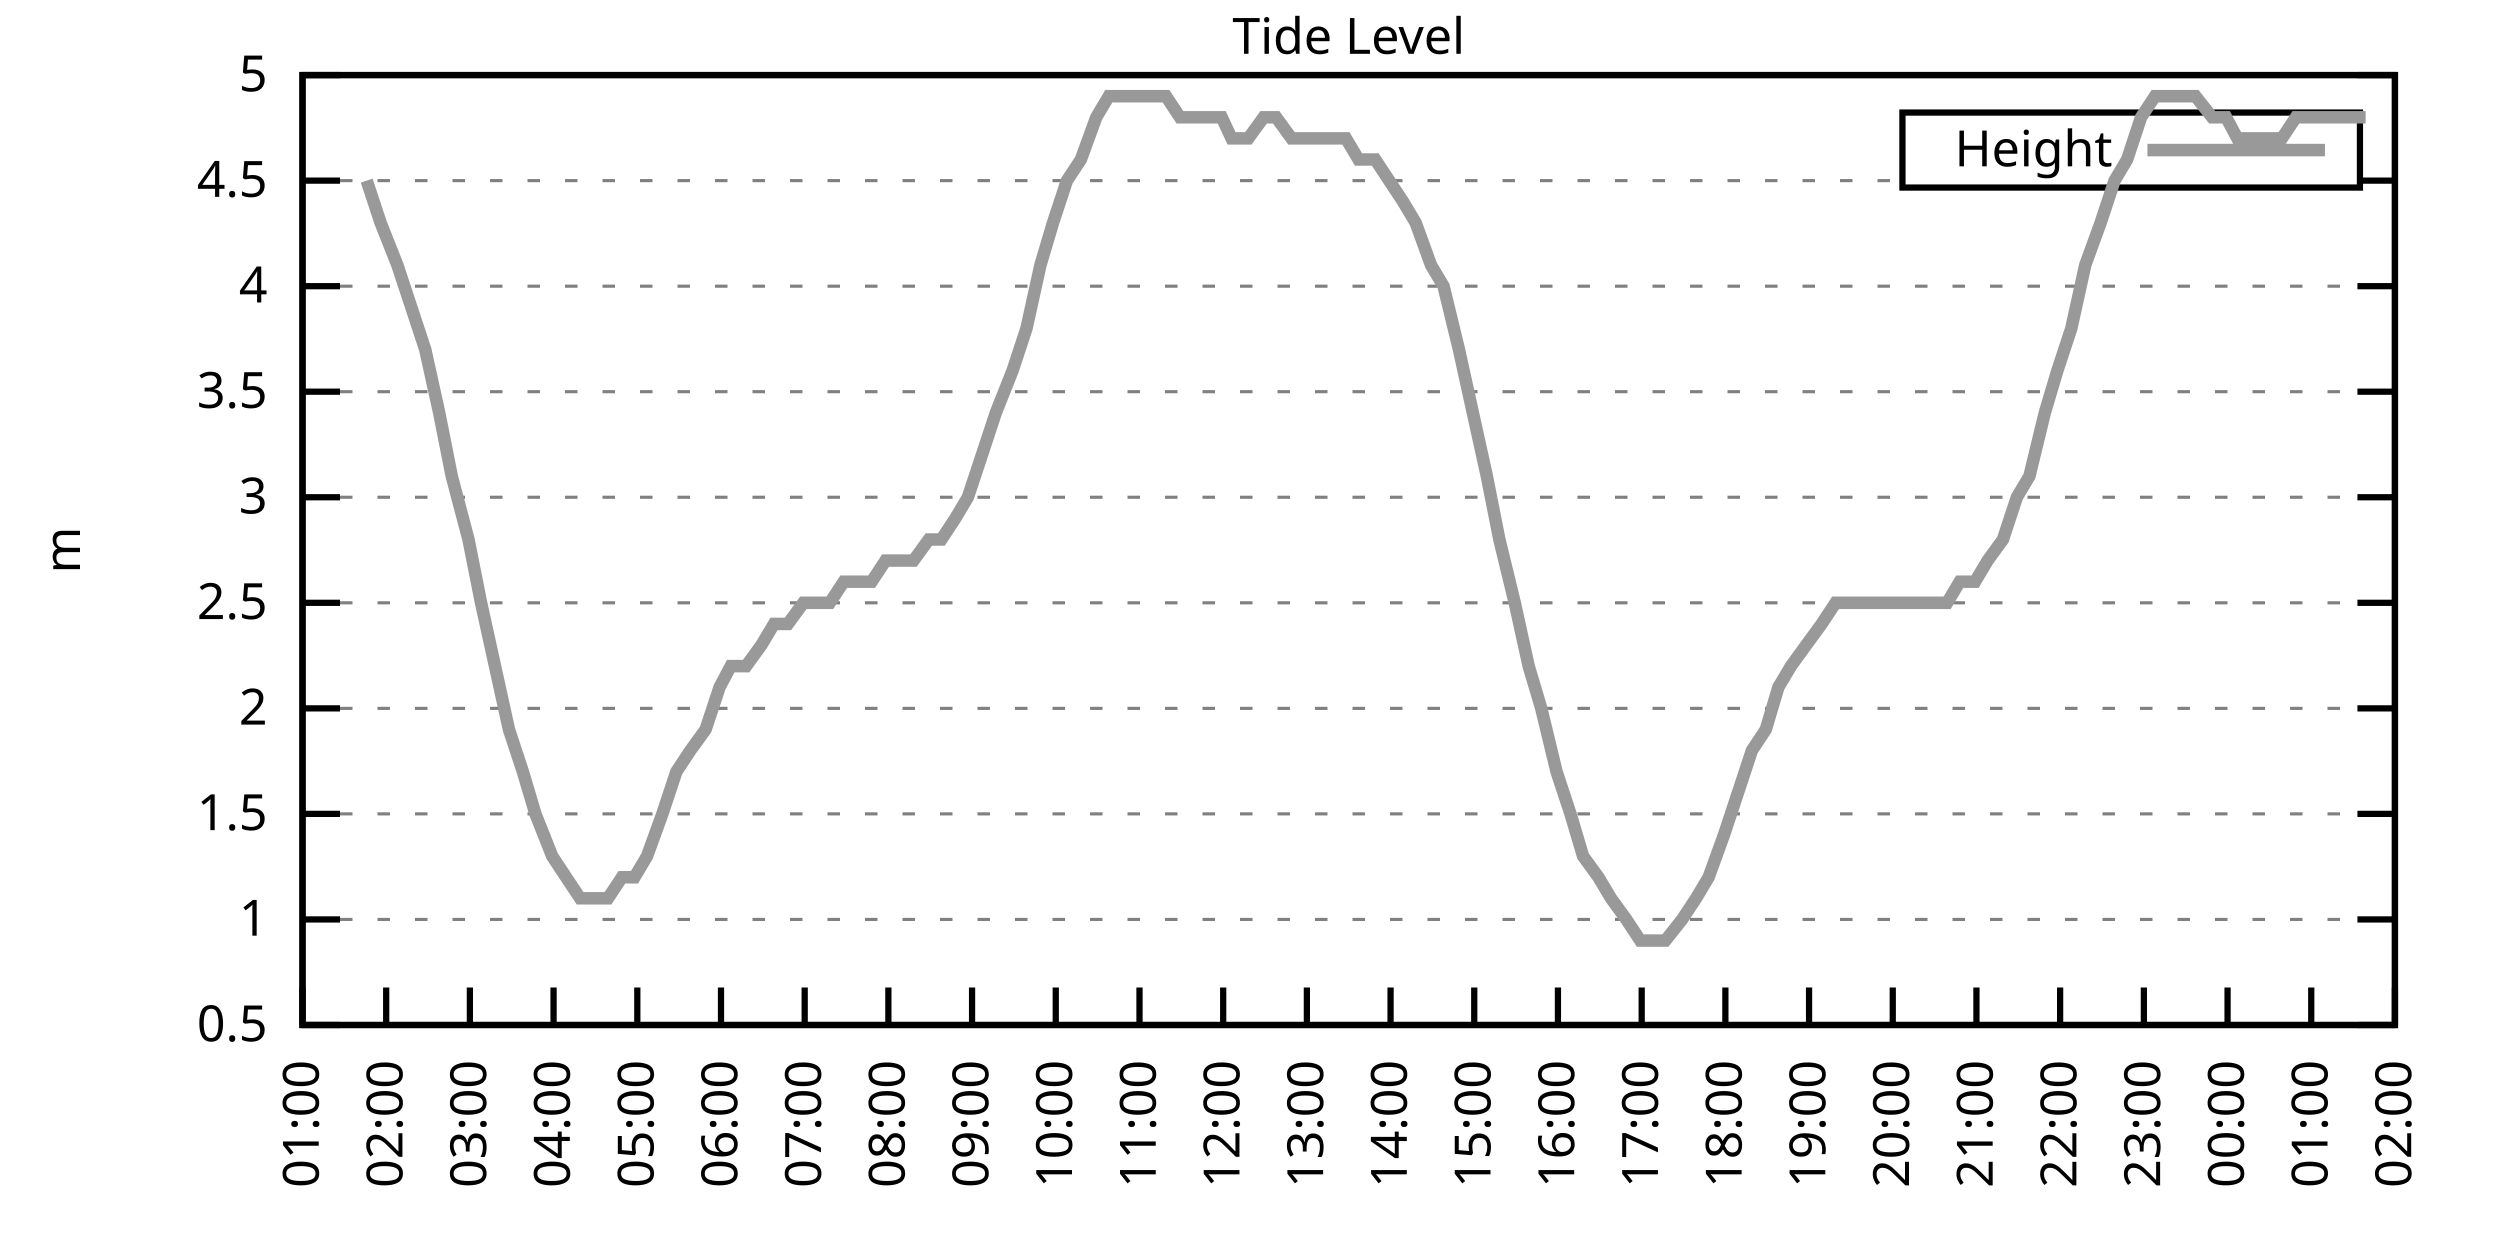
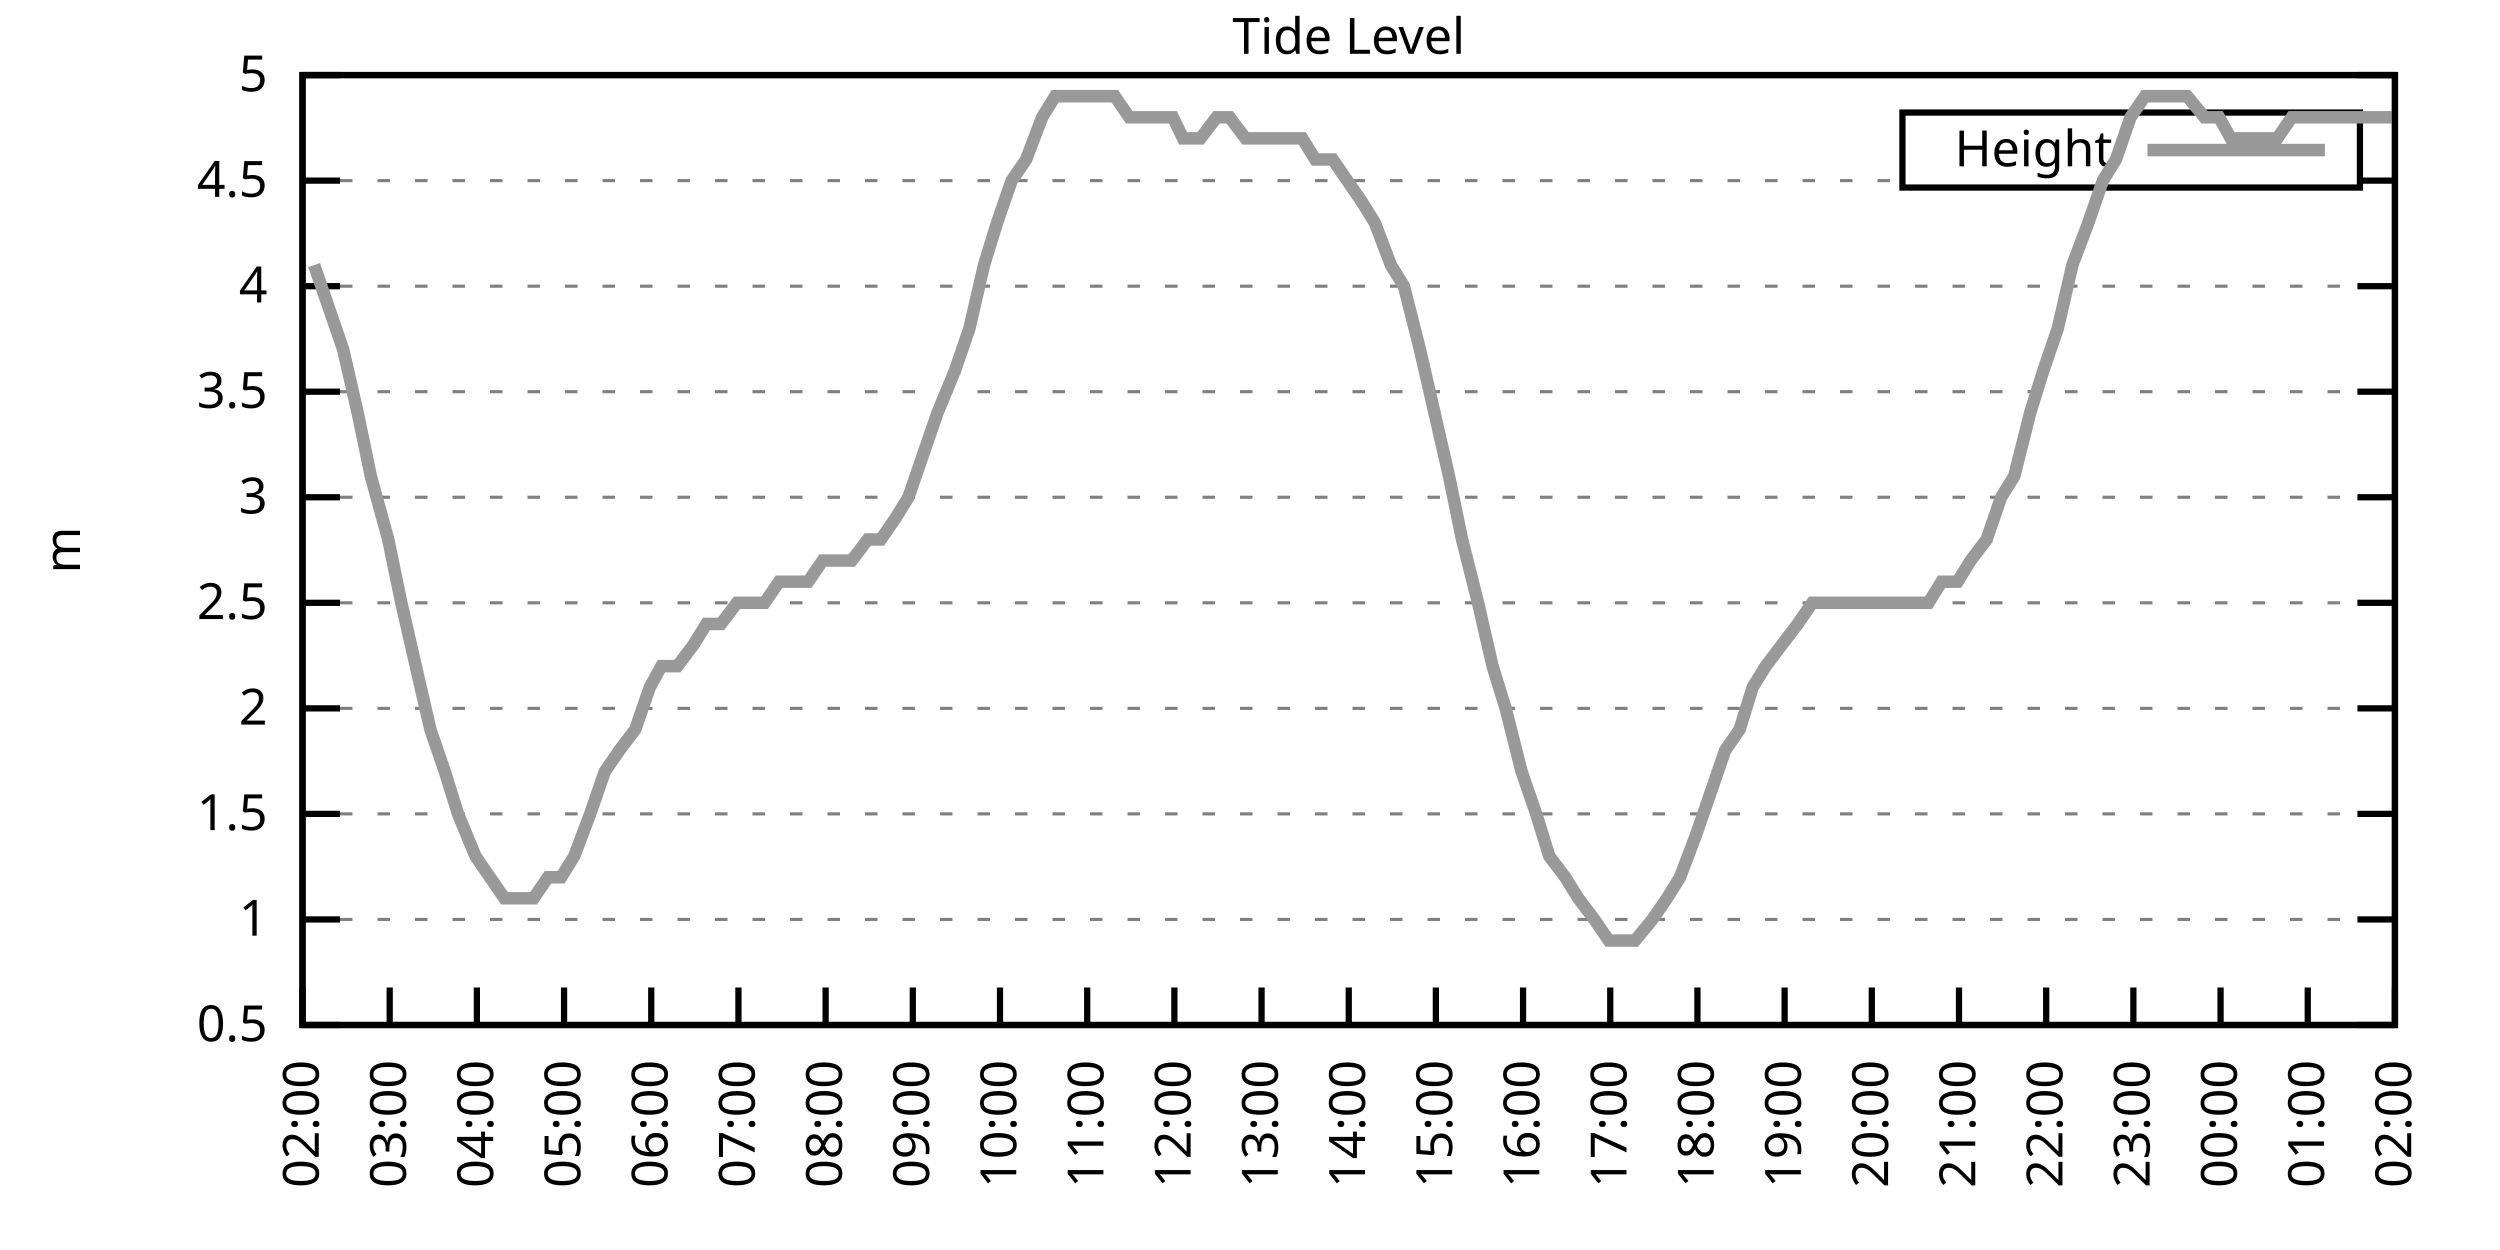
<svg xmlns="http://www.w3.org/2000/svg" xmlns:xlink="http://www.w3.org/1999/xlink" width="400" height="200" viewBox="0 0 400 200">
  <g id="gnuplot_canvas">
    <rect x="0" y="0" width="400" height="200" fill="none" />
    <defs>
      <circle id="gpDot" r="0.5" stroke-width="0.5" stroke="currentColor" />
      <path id="gpPt0" stroke-width="0.333" stroke="currentColor" d="M-1,0 h2 M0,-1 v2" />
      <path id="gpPt1" stroke-width="0.333" stroke="currentColor" d="M-1,-1 L1,1 M1,-1 L-1,1" />
      <path id="gpPt2" stroke-width="0.333" stroke="currentColor" d="M-1,0 L1,0 M0,-1 L0,1 M-1,-1 L1,1 M-1,1 L1,-1" />
      <rect id="gpPt3" stroke-width="0.333" stroke="currentColor" x="-1" y="-1" width="2" height="2" />
      <rect id="gpPt4" stroke-width="0.333" stroke="currentColor" fill="currentColor" x="-1" y="-1" width="2" height="2" />
      <circle id="gpPt5" stroke-width="0.333" stroke="currentColor" cx="0" cy="0" r="1" />
      <use xlink:href="#gpPt5" id="gpPt6" fill="currentColor" stroke="none" />
      <path id="gpPt7" stroke-width="0.333" stroke="currentColor" d="M0,-1.33 L-1.33,0.67 L1.33,0.67 z" />
      <use xlink:href="#gpPt7" id="gpPt8" fill="currentColor" stroke="none" />
      <use xlink:href="#gpPt7" id="gpPt9" stroke="currentColor" transform="rotate(180)" />
      <use xlink:href="#gpPt9" id="gpPt10" fill="currentColor" stroke="none" />
      <use xlink:href="#gpPt3" id="gpPt11" stroke="currentColor" transform="rotate(45)" />
      <use xlink:href="#gpPt11" id="gpPt12" fill="currentColor" stroke="none" />
      <path id="gpPt13" stroke-width="0.333" stroke="currentColor" d="M0,1.330 L1.265,0.411 L0.782,-1.067 L-0.782,-1.076 L-1.265,0.411 z" />
      <use xlink:href="#gpPt13" id="gpPt14" fill="currentColor" stroke="none" />
      <filter id="textbox" filterUnits="objectBoundingBox" x="0" y="0" height="1" width="1">
        <feFlood flood-color="white" flood-opacity="1" result="bgnd" />
        <feComposite in="SourceGraphic" in2="bgnd" operator="atop" />
      </filter>
      <filter id="greybox" filterUnits="objectBoundingBox" x="0" y="0" height="1" width="1">
        <feFlood flood-color="lightgrey" flood-opacity="1" result="grey" />
        <feComposite in="SourceGraphic" in2="grey" operator="atop" />
      </filter>
    </defs>
    <g fill="none" color="white" stroke="currentColor" stroke-width="1.00" stroke-linecap="butt" stroke-linejoin="miter">
</g>
    <g fill="none" color="black" stroke="currentColor" stroke-width="1.00" stroke-linecap="butt" stroke-linejoin="miter">
      <g stroke="none" shape-rendering="crispEdges">
        <polygon fill="rgb(255, 255, 255)" points="48.40,164.00 383.18,164.00 383.18,12.02 48.40,12.02 " />
      </g>
    </g>
    <g fill="none" color="black" stroke="currentColor" stroke-width="1.00" stroke-linecap="butt" stroke-linejoin="miter">
</g>
    <g fill="none" color="black" stroke="black" stroke-width="0.50" stroke-linecap="butt" stroke-linejoin="miter">
</g>
    <g fill="none" color="gray" stroke="currentColor" stroke-width="0.50" stroke-linecap="butt" stroke-linejoin="miter">
      <path stroke="gray" stroke-dasharray="2,4" class="gridline" d="M48.40,164.00 L383.19,164.00  " />
    </g>
    <g fill="none" color="gray" stroke="gray" stroke-width="1.00" stroke-linecap="butt" stroke-linejoin="miter">
</g>
    <g fill="none" color="black" stroke="currentColor" stroke-width="1.00" stroke-linecap="butt" stroke-linejoin="miter">
      <path stroke="black" d="M48.40,164.00 L54.40,164.00 M383.19,164.00 L377.19,164.00  " />
      <g transform="translate(42.80,166.60)" stroke="none" fill="black" font-family="Sans" font-size="8.00" text-anchor="end">
        <text>
          <tspan font-family="Sans"> 0.5</tspan>
        </text>
      </g>
    </g>
    <g fill="none" color="black" stroke="currentColor" stroke-width="1.00" stroke-linecap="butt" stroke-linejoin="miter">
</g>
    <g fill="none" color="black" stroke="black" stroke-width="0.50" stroke-linecap="butt" stroke-linejoin="miter">
</g>
    <g fill="none" color="gray" stroke="currentColor" stroke-width="0.50" stroke-linecap="butt" stroke-linejoin="miter">
      <path stroke="gray" stroke-dasharray="2,4" class="gridline" d="M48.40,147.11 L383.19,147.11  " />
    </g>
    <g fill="none" color="gray" stroke="gray" stroke-width="1.00" stroke-linecap="butt" stroke-linejoin="miter">
</g>
    <g fill="none" color="black" stroke="currentColor" stroke-width="1.00" stroke-linecap="butt" stroke-linejoin="miter">
      <path stroke="black" d="M48.40,147.11 L54.40,147.11 M383.19,147.11 L377.19,147.11  " />
      <g transform="translate(42.80,149.71)" stroke="none" fill="black" font-family="Sans" font-size="8.00" text-anchor="end">
        <text>
          <tspan font-family="Sans"> 1</tspan>
        </text>
      </g>
    </g>
    <g fill="none" color="black" stroke="currentColor" stroke-width="1.00" stroke-linecap="butt" stroke-linejoin="miter">
</g>
    <g fill="none" color="black" stroke="black" stroke-width="0.50" stroke-linecap="butt" stroke-linejoin="miter">
</g>
    <g fill="none" color="gray" stroke="currentColor" stroke-width="0.50" stroke-linecap="butt" stroke-linejoin="miter">
      <path stroke="gray" stroke-dasharray="2,4" class="gridline" d="M48.40,130.22 L383.19,130.22  " />
    </g>
    <g fill="none" color="gray" stroke="gray" stroke-width="1.00" stroke-linecap="butt" stroke-linejoin="miter">
</g>
    <g fill="none" color="black" stroke="currentColor" stroke-width="1.00" stroke-linecap="butt" stroke-linejoin="miter">
      <path stroke="black" d="M48.40,130.22 L54.40,130.22 M383.19,130.22 L377.19,130.22  " />
      <g transform="translate(42.80,132.82)" stroke="none" fill="black" font-family="Sans" font-size="8.00" text-anchor="end">
        <text>
          <tspan font-family="Sans"> 1.5</tspan>
        </text>
      </g>
    </g>
    <g fill="none" color="black" stroke="currentColor" stroke-width="1.00" stroke-linecap="butt" stroke-linejoin="miter">
</g>
    <g fill="none" color="black" stroke="black" stroke-width="0.50" stroke-linecap="butt" stroke-linejoin="miter">
</g>
    <g fill="none" color="gray" stroke="currentColor" stroke-width="0.50" stroke-linecap="butt" stroke-linejoin="miter">
      <path stroke="gray" stroke-dasharray="2,4" class="gridline" d="M48.40,113.34 L383.19,113.34  " />
    </g>
    <g fill="none" color="gray" stroke="gray" stroke-width="1.00" stroke-linecap="butt" stroke-linejoin="miter">
</g>
    <g fill="none" color="black" stroke="currentColor" stroke-width="1.00" stroke-linecap="butt" stroke-linejoin="miter">
      <path stroke="black" d="M48.40,113.34 L54.40,113.34 M383.19,113.34 L377.19,113.34  " />
      <g transform="translate(42.80,115.94)" stroke="none" fill="black" font-family="Sans" font-size="8.00" text-anchor="end">
        <text>
          <tspan font-family="Sans"> 2</tspan>
        </text>
      </g>
    </g>
    <g fill="none" color="black" stroke="currentColor" stroke-width="1.00" stroke-linecap="butt" stroke-linejoin="miter">
</g>
    <g fill="none" color="black" stroke="black" stroke-width="0.50" stroke-linecap="butt" stroke-linejoin="miter">
</g>
    <g fill="none" color="gray" stroke="currentColor" stroke-width="0.50" stroke-linecap="butt" stroke-linejoin="miter">
      <path stroke="gray" stroke-dasharray="2,4" class="gridline" d="M48.40,96.45 L383.19,96.45  " />
    </g>
    <g fill="none" color="gray" stroke="gray" stroke-width="1.00" stroke-linecap="butt" stroke-linejoin="miter">
</g>
    <g fill="none" color="black" stroke="currentColor" stroke-width="1.00" stroke-linecap="butt" stroke-linejoin="miter">
      <path stroke="black" d="M48.40,96.45 L54.40,96.45 M383.19,96.45 L377.19,96.45  " />
      <g transform="translate(42.80,99.05)" stroke="none" fill="black" font-family="Sans" font-size="8.00" text-anchor="end">
        <text>
          <tspan font-family="Sans"> 2.5</tspan>
        </text>
      </g>
    </g>
    <g fill="none" color="black" stroke="currentColor" stroke-width="1.00" stroke-linecap="butt" stroke-linejoin="miter">
</g>
    <g fill="none" color="black" stroke="black" stroke-width="0.50" stroke-linecap="butt" stroke-linejoin="miter">
</g>
    <g fill="none" color="gray" stroke="currentColor" stroke-width="0.50" stroke-linecap="butt" stroke-linejoin="miter">
      <path stroke="gray" stroke-dasharray="2,4" class="gridline" d="M48.40,79.56 L383.19,79.56  " />
    </g>
    <g fill="none" color="gray" stroke="gray" stroke-width="1.00" stroke-linecap="butt" stroke-linejoin="miter">
</g>
    <g fill="none" color="black" stroke="currentColor" stroke-width="1.00" stroke-linecap="butt" stroke-linejoin="miter">
      <path stroke="black" d="M48.40,79.56 L54.40,79.56 M383.19,79.56 L377.19,79.56  " />
      <g transform="translate(42.80,82.16)" stroke="none" fill="black" font-family="Sans" font-size="8.00" text-anchor="end">
        <text>
          <tspan font-family="Sans"> 3</tspan>
        </text>
      </g>
    </g>
    <g fill="none" color="black" stroke="currentColor" stroke-width="1.00" stroke-linecap="butt" stroke-linejoin="miter">
</g>
    <g fill="none" color="black" stroke="black" stroke-width="0.50" stroke-linecap="butt" stroke-linejoin="miter">
</g>
    <g fill="none" color="gray" stroke="currentColor" stroke-width="0.50" stroke-linecap="butt" stroke-linejoin="miter">
      <path stroke="gray" stroke-dasharray="2,4" class="gridline" d="M48.40,62.67 L383.19,62.67  " />
    </g>
    <g fill="none" color="gray" stroke="gray" stroke-width="1.00" stroke-linecap="butt" stroke-linejoin="miter">
</g>
    <g fill="none" color="black" stroke="currentColor" stroke-width="1.00" stroke-linecap="butt" stroke-linejoin="miter">
      <path stroke="black" d="M48.40,62.67 L54.40,62.67 M383.19,62.67 L377.19,62.67  " />
      <g transform="translate(42.80,65.27)" stroke="none" fill="black" font-family="Sans" font-size="8.00" text-anchor="end">
        <text>
          <tspan font-family="Sans"> 3.5</tspan>
        </text>
      </g>
    </g>
    <g fill="none" color="black" stroke="currentColor" stroke-width="1.00" stroke-linecap="butt" stroke-linejoin="miter">
</g>
    <g fill="none" color="black" stroke="black" stroke-width="0.50" stroke-linecap="butt" stroke-linejoin="miter">
</g>
    <g fill="none" color="gray" stroke="currentColor" stroke-width="0.50" stroke-linecap="butt" stroke-linejoin="miter">
      <path stroke="gray" stroke-dasharray="2,4" class="gridline" d="M48.40,45.79 L383.19,45.79  " />
    </g>
    <g fill="none" color="gray" stroke="gray" stroke-width="1.00" stroke-linecap="butt" stroke-linejoin="miter">
</g>
    <g fill="none" color="black" stroke="currentColor" stroke-width="1.00" stroke-linecap="butt" stroke-linejoin="miter">
      <path stroke="black" d="M48.40,45.79 L54.40,45.79 M383.19,45.79 L377.19,45.79  " />
      <g transform="translate(42.80,48.39)" stroke="none" fill="black" font-family="Sans" font-size="8.00" text-anchor="end">
        <text>
          <tspan font-family="Sans"> 4</tspan>
        </text>
      </g>
    </g>
    <g fill="none" color="black" stroke="currentColor" stroke-width="1.00" stroke-linecap="butt" stroke-linejoin="miter">
</g>
    <g fill="none" color="black" stroke="black" stroke-width="0.50" stroke-linecap="butt" stroke-linejoin="miter">
</g>
    <g fill="none" color="gray" stroke="currentColor" stroke-width="0.50" stroke-linecap="butt" stroke-linejoin="miter">
      <path stroke="gray" stroke-dasharray="2,4" class="gridline" d="M48.40,28.90 L304.39,28.90 M377.59,28.90 L383.19,28.90  " />
    </g>
    <g fill="none" color="gray" stroke="gray" stroke-width="1.00" stroke-linecap="butt" stroke-linejoin="miter">
</g>
    <g fill="none" color="black" stroke="currentColor" stroke-width="1.00" stroke-linecap="butt" stroke-linejoin="miter">
      <path stroke="black" d="M48.40,28.90 L54.40,28.90 M383.19,28.90 L377.19,28.90  " />
      <g transform="translate(42.80,31.50)" stroke="none" fill="black" font-family="Sans" font-size="8.00" text-anchor="end">
        <text>
          <tspan font-family="Sans"> 4.5</tspan>
        </text>
      </g>
    </g>
    <g fill="none" color="black" stroke="currentColor" stroke-width="1.00" stroke-linecap="butt" stroke-linejoin="miter">
</g>
    <g fill="none" color="black" stroke="black" stroke-width="0.50" stroke-linecap="butt" stroke-linejoin="miter">
</g>
    <g fill="none" color="gray" stroke="currentColor" stroke-width="0.50" stroke-linecap="butt" stroke-linejoin="miter">
      <path stroke="gray" stroke-dasharray="2,4" class="gridline" d="M48.40,12.01 L383.19,12.01  " />
    </g>
    <g fill="none" color="gray" stroke="gray" stroke-width="1.00" stroke-linecap="butt" stroke-linejoin="miter">
</g>
    <g fill="none" color="black" stroke="currentColor" stroke-width="1.00" stroke-linecap="butt" stroke-linejoin="miter">
      <path stroke="black" d="M48.40,12.01 L54.40,12.01 M383.19,12.01 L377.19,12.01  " />
      <g transform="translate(42.80,14.61)" stroke="none" fill="black" font-family="Sans" font-size="8.00" text-anchor="end">
        <text>
          <tspan font-family="Sans"> 5</tspan>
        </text>
      </g>
    </g>
    <g fill="none" color="black" stroke="currentColor" stroke-width="1.00" stroke-linecap="butt" stroke-linejoin="miter">
      <path stroke="black" d="M48.40,164.00 L48.40,158.00  " />
      <g transform="translate(51.00,169.60) rotate(270.00)" stroke="none" fill="black" font-family="Sans" font-size="8.00" text-anchor="end">
        <text>
-           <tspan font-family="Sans">01:00</tspan>
-         </text>
-       </g>
-     </g>
-     <g fill="none" color="black" stroke="currentColor" stroke-width="1.00" stroke-linecap="butt" stroke-linejoin="miter">
-       <path stroke="black" d="M61.79,164.00 L61.79,158.00  " />
-       <g transform="translate(64.39,169.60) rotate(270.00)" stroke="none" fill="black" font-family="Sans" font-size="8.00" text-anchor="end">
-         <text>
          <tspan font-family="Sans">02:00</tspan>
        </text>
      </g>
    </g>
    <g fill="none" color="black" stroke="currentColor" stroke-width="1.00" stroke-linecap="butt" stroke-linejoin="miter">
-       <path stroke="black" d="M75.18,164.00 L75.18,158.00  " />
-       <g transform="translate(77.78,169.60) rotate(270.00)" stroke="none" fill="black" font-family="Sans" font-size="8.00" text-anchor="end">
+       <path stroke="black" d="M62.35,164.00 L62.35,158.00  " />
+       <g transform="translate(64.95,169.60) rotate(270.00)" stroke="none" fill="black" font-family="Sans" font-size="8.00" text-anchor="end">
        <text>
          <tspan font-family="Sans">03:00</tspan>
        </text>
      </g>
    </g>
    <g fill="none" color="black" stroke="currentColor" stroke-width="1.00" stroke-linecap="butt" stroke-linejoin="miter">
-       <path stroke="black" d="M88.57,164.00 L88.57,158.00  " />
-       <g transform="translate(91.17,169.60) rotate(270.00)" stroke="none" fill="black" font-family="Sans" font-size="8.00" text-anchor="end">
+       <path stroke="black" d="M76.30,164.00 L76.30,158.00  " />
+       <g transform="translate(78.90,169.60) rotate(270.00)" stroke="none" fill="black" font-family="Sans" font-size="8.00" text-anchor="end">
        <text>
          <tspan font-family="Sans">04:00</tspan>
        </text>
      </g>
    </g>
    <g fill="none" color="black" stroke="currentColor" stroke-width="1.00" stroke-linecap="butt" stroke-linejoin="miter">
-       <path stroke="black" d="M101.97,164.00 L101.97,158.00  " />
-       <g transform="translate(104.57,169.60) rotate(270.00)" stroke="none" fill="black" font-family="Sans" font-size="8.00" text-anchor="end">
+       <path stroke="black" d="M90.25,164.00 L90.25,158.00  " />
+       <g transform="translate(92.85,169.60) rotate(270.00)" stroke="none" fill="black" font-family="Sans" font-size="8.00" text-anchor="end">
        <text>
          <tspan font-family="Sans">05:00</tspan>
        </text>
      </g>
    </g>
    <g fill="none" color="black" stroke="currentColor" stroke-width="1.00" stroke-linecap="butt" stroke-linejoin="miter">
-       <path stroke="black" d="M115.36,164.00 L115.36,158.00  " />
-       <g transform="translate(117.96,169.60) rotate(270.00)" stroke="none" fill="black" font-family="Sans" font-size="8.00" text-anchor="end">
+       <path stroke="black" d="M104.20,164.00 L104.20,158.00  " />
+       <g transform="translate(106.80,169.60) rotate(270.00)" stroke="none" fill="black" font-family="Sans" font-size="8.00" text-anchor="end">
        <text>
          <tspan font-family="Sans">06:00</tspan>
        </text>
      </g>
    </g>
    <g fill="none" color="black" stroke="currentColor" stroke-width="1.00" stroke-linecap="butt" stroke-linejoin="miter">
-       <path stroke="black" d="M128.75,164.00 L128.75,158.00  " />
-       <g transform="translate(131.35,169.60) rotate(270.00)" stroke="none" fill="black" font-family="Sans" font-size="8.00" text-anchor="end">
+       <path stroke="black" d="M118.15,164.00 L118.15,158.00  " />
+       <g transform="translate(120.75,169.60) rotate(270.00)" stroke="none" fill="black" font-family="Sans" font-size="8.00" text-anchor="end">
        <text>
          <tspan font-family="Sans">07:00</tspan>
        </text>
      </g>
    </g>
    <g fill="none" color="black" stroke="currentColor" stroke-width="1.00" stroke-linecap="butt" stroke-linejoin="miter">
-       <path stroke="black" d="M142.14,164.00 L142.14,158.00  " />
-       <g transform="translate(144.74,169.60) rotate(270.00)" stroke="none" fill="black" font-family="Sans" font-size="8.00" text-anchor="end">
+       <path stroke="black" d="M132.10,164.00 L132.10,158.00  " />
+       <g transform="translate(134.70,169.60) rotate(270.00)" stroke="none" fill="black" font-family="Sans" font-size="8.00" text-anchor="end">
        <text>
          <tspan font-family="Sans">08:00</tspan>
        </text>
      </g>
    </g>
    <g fill="none" color="black" stroke="currentColor" stroke-width="1.00" stroke-linecap="butt" stroke-linejoin="miter">
-       <path stroke="black" d="M155.53,164.00 L155.53,158.00  " />
-       <g transform="translate(158.13,169.60) rotate(270.00)" stroke="none" fill="black" font-family="Sans" font-size="8.00" text-anchor="end">
+       <path stroke="black" d="M146.05,164.00 L146.05,158.00  " />
+       <g transform="translate(148.65,169.60) rotate(270.00)" stroke="none" fill="black" font-family="Sans" font-size="8.00" text-anchor="end">
        <text>
          <tspan font-family="Sans">09:00</tspan>
        </text>
      </g>
    </g>
    <g fill="none" color="black" stroke="currentColor" stroke-width="1.00" stroke-linecap="butt" stroke-linejoin="miter">
-       <path stroke="black" d="M168.92,164.00 L168.92,158.00  " />
-       <g transform="translate(171.52,169.60) rotate(270.00)" stroke="none" fill="black" font-family="Sans" font-size="8.00" text-anchor="end">
+       <path stroke="black" d="M160.00,164.00 L160.00,158.00  " />
+       <g transform="translate(162.60,169.60) rotate(270.00)" stroke="none" fill="black" font-family="Sans" font-size="8.00" text-anchor="end">
        <text>
          <tspan font-family="Sans">10:00</tspan>
        </text>
      </g>
    </g>
    <g fill="none" color="black" stroke="currentColor" stroke-width="1.00" stroke-linecap="butt" stroke-linejoin="miter">
-       <path stroke="black" d="M182.32,164.00 L182.32,158.00  " />
-       <g transform="translate(184.92,169.60) rotate(270.00)" stroke="none" fill="black" font-family="Sans" font-size="8.00" text-anchor="end">
+       <path stroke="black" d="M173.95,164.00 L173.95,158.00  " />
+       <g transform="translate(176.55,169.60) rotate(270.00)" stroke="none" fill="black" font-family="Sans" font-size="8.00" text-anchor="end">
        <text>
          <tspan font-family="Sans">11:00</tspan>
        </text>
      </g>
    </g>
    <g fill="none" color="black" stroke="currentColor" stroke-width="1.00" stroke-linecap="butt" stroke-linejoin="miter">
-       <path stroke="black" d="M195.71,164.00 L195.71,158.00  " />
-       <g transform="translate(198.31,169.60) rotate(270.00)" stroke="none" fill="black" font-family="Sans" font-size="8.00" text-anchor="end">
+       <path stroke="black" d="M187.90,164.00 L187.90,158.00  " />
+       <g transform="translate(190.50,169.60) rotate(270.00)" stroke="none" fill="black" font-family="Sans" font-size="8.00" text-anchor="end">
        <text>
          <tspan font-family="Sans">12:00</tspan>
        </text>
      </g>
    </g>
    <g fill="none" color="black" stroke="currentColor" stroke-width="1.00" stroke-linecap="butt" stroke-linejoin="miter">
-       <path stroke="black" d="M209.10,164.00 L209.10,158.00  " />
-       <g transform="translate(211.70,169.60) rotate(270.00)" stroke="none" fill="black" font-family="Sans" font-size="8.00" text-anchor="end">
+       <path stroke="black" d="M201.85,164.00 L201.85,158.00  " />
+       <g transform="translate(204.45,169.60) rotate(270.00)" stroke="none" fill="black" font-family="Sans" font-size="8.00" text-anchor="end">
        <text>
          <tspan font-family="Sans">13:00</tspan>
        </text>
      </g>
    </g>
    <g fill="none" color="black" stroke="currentColor" stroke-width="1.00" stroke-linecap="butt" stroke-linejoin="miter">
-       <path stroke="black" d="M222.49,164.00 L222.49,158.00  " />
-       <g transform="translate(225.09,169.60) rotate(270.00)" stroke="none" fill="black" font-family="Sans" font-size="8.00" text-anchor="end">
+       <path stroke="black" d="M215.80,164.00 L215.80,158.00  " />
+       <g transform="translate(218.40,169.60) rotate(270.00)" stroke="none" fill="black" font-family="Sans" font-size="8.00" text-anchor="end">
        <text>
          <tspan font-family="Sans">14:00</tspan>
        </text>
      </g>
    </g>
    <g fill="none" color="black" stroke="currentColor" stroke-width="1.00" stroke-linecap="butt" stroke-linejoin="miter">
-       <path stroke="black" d="M235.88,164.00 L235.88,158.00  " />
-       <g transform="translate(238.48,169.60) rotate(270.00)" stroke="none" fill="black" font-family="Sans" font-size="8.00" text-anchor="end">
+       <path stroke="black" d="M229.74,164.00 L229.74,158.00  " />
+       <g transform="translate(232.34,169.60) rotate(270.00)" stroke="none" fill="black" font-family="Sans" font-size="8.00" text-anchor="end">
        <text>
          <tspan font-family="Sans">15:00</tspan>
        </text>
      </g>
    </g>
    <g fill="none" color="black" stroke="currentColor" stroke-width="1.00" stroke-linecap="butt" stroke-linejoin="miter">
-       <path stroke="black" d="M249.27,164.00 L249.27,158.00  " />
-       <g transform="translate(251.87,169.60) rotate(270.00)" stroke="none" fill="black" font-family="Sans" font-size="8.00" text-anchor="end">
+       <path stroke="black" d="M243.69,164.00 L243.69,158.00  " />
+       <g transform="translate(246.29,169.60) rotate(270.00)" stroke="none" fill="black" font-family="Sans" font-size="8.00" text-anchor="end">
        <text>
          <tspan font-family="Sans">16:00</tspan>
        </text>
      </g>
    </g>
    <g fill="none" color="black" stroke="currentColor" stroke-width="1.00" stroke-linecap="butt" stroke-linejoin="miter">
-       <path stroke="black" d="M262.67,164.00 L262.67,158.00  " />
-       <g transform="translate(265.27,169.60) rotate(270.00)" stroke="none" fill="black" font-family="Sans" font-size="8.00" text-anchor="end">
+       <path stroke="black" d="M257.64,164.00 L257.64,158.00  " />
+       <g transform="translate(260.24,169.60) rotate(270.00)" stroke="none" fill="black" font-family="Sans" font-size="8.00" text-anchor="end">
        <text>
          <tspan font-family="Sans">17:00</tspan>
        </text>
      </g>
    </g>
    <g fill="none" color="black" stroke="currentColor" stroke-width="1.00" stroke-linecap="butt" stroke-linejoin="miter">
-       <path stroke="black" d="M276.06,164.00 L276.06,158.00  " />
-       <g transform="translate(278.66,169.60) rotate(270.00)" stroke="none" fill="black" font-family="Sans" font-size="8.00" text-anchor="end">
+       <path stroke="black" d="M271.59,164.00 L271.59,158.00  " />
+       <g transform="translate(274.19,169.60) rotate(270.00)" stroke="none" fill="black" font-family="Sans" font-size="8.00" text-anchor="end">
        <text>
          <tspan font-family="Sans">18:00</tspan>
        </text>
      </g>
    </g>
    <g fill="none" color="black" stroke="currentColor" stroke-width="1.00" stroke-linecap="butt" stroke-linejoin="miter">
-       <path stroke="black" d="M289.45,164.00 L289.45,158.00  " />
-       <g transform="translate(292.05,169.60) rotate(270.00)" stroke="none" fill="black" font-family="Sans" font-size="8.00" text-anchor="end">
+       <path stroke="black" d="M285.54,164.00 L285.54,158.00  " />
+       <g transform="translate(288.14,169.60) rotate(270.00)" stroke="none" fill="black" font-family="Sans" font-size="8.00" text-anchor="end">
        <text>
          <tspan font-family="Sans">19:00</tspan>
        </text>
      </g>
    </g>
    <g fill="none" color="black" stroke="currentColor" stroke-width="1.00" stroke-linecap="butt" stroke-linejoin="miter">
-       <path stroke="black" d="M302.84,164.00 L302.84,158.00  " />
-       <g transform="translate(305.44,169.60) rotate(270.00)" stroke="none" fill="black" font-family="Sans" font-size="8.00" text-anchor="end">
+       <path stroke="black" d="M299.49,164.00 L299.49,158.00  " />
+       <g transform="translate(302.09,169.60) rotate(270.00)" stroke="none" fill="black" font-family="Sans" font-size="8.00" text-anchor="end">
        <text>
          <tspan font-family="Sans">20:00</tspan>
        </text>
      </g>
    </g>
    <g fill="none" color="black" stroke="currentColor" stroke-width="1.00" stroke-linecap="butt" stroke-linejoin="miter">
-       <path stroke="black" d="M316.23,164.00 L316.23,158.00  " />
-       <g transform="translate(318.83,169.60) rotate(270.00)" stroke="none" fill="black" font-family="Sans" font-size="8.00" text-anchor="end">
+       <path stroke="black" d="M313.44,164.00 L313.44,158.00  " />
+       <g transform="translate(316.04,169.60) rotate(270.00)" stroke="none" fill="black" font-family="Sans" font-size="8.00" text-anchor="end">
        <text>
          <tspan font-family="Sans">21:00</tspan>
        </text>
      </g>
    </g>
    <g fill="none" color="black" stroke="currentColor" stroke-width="1.00" stroke-linecap="butt" stroke-linejoin="miter">
-       <path stroke="black" d="M329.62,164.00 L329.62,158.00  " />
-       <g transform="translate(332.22,169.60) rotate(270.00)" stroke="none" fill="black" font-family="Sans" font-size="8.00" text-anchor="end">
+       <path stroke="black" d="M327.39,164.00 L327.39,158.00  " />
+       <g transform="translate(329.99,169.60) rotate(270.00)" stroke="none" fill="black" font-family="Sans" font-size="8.00" text-anchor="end">
        <text>
          <tspan font-family="Sans">22:00</tspan>
        </text>
      </g>
    </g>
    <g fill="none" color="black" stroke="currentColor" stroke-width="1.00" stroke-linecap="butt" stroke-linejoin="miter">
-       <path stroke="black" d="M343.02,164.00 L343.02,158.00  " />
-       <g transform="translate(345.62,169.60) rotate(270.00)" stroke="none" fill="black" font-family="Sans" font-size="8.00" text-anchor="end">
+       <path stroke="black" d="M341.34,164.00 L341.34,158.00  " />
+       <g transform="translate(343.94,169.60) rotate(270.00)" stroke="none" fill="black" font-family="Sans" font-size="8.00" text-anchor="end">
        <text>
          <tspan font-family="Sans">23:00</tspan>
        </text>
      </g>
    </g>
    <g fill="none" color="black" stroke="currentColor" stroke-width="1.00" stroke-linecap="butt" stroke-linejoin="miter">
-       <path stroke="black" d="M356.41,164.00 L356.41,158.00  " />
-       <g transform="translate(359.01,169.60) rotate(270.00)" stroke="none" fill="black" font-family="Sans" font-size="8.00" text-anchor="end">
+       <path stroke="black" d="M355.29,164.00 L355.29,158.00  " />
+       <g transform="translate(357.89,169.60) rotate(270.00)" stroke="none" fill="black" font-family="Sans" font-size="8.00" text-anchor="end">
        <text>
          <tspan font-family="Sans">00:00</tspan>
        </text>
      </g>
    </g>
    <g fill="none" color="black" stroke="currentColor" stroke-width="1.00" stroke-linecap="butt" stroke-linejoin="miter">
-       <path stroke="black" d="M369.80,164.00 L369.80,158.00  " />
-       <g transform="translate(372.40,169.60) rotate(270.00)" stroke="none" fill="black" font-family="Sans" font-size="8.00" text-anchor="end">
+       <path stroke="black" d="M369.24,164.00 L369.24,158.00  " />
+       <g transform="translate(371.84,169.60) rotate(270.00)" stroke="none" fill="black" font-family="Sans" font-size="8.00" text-anchor="end">
        <text>
          <tspan font-family="Sans">01:00</tspan>
        </text>
      </g>
    </g>
    <g fill="none" color="black" stroke="currentColor" stroke-width="1.00" stroke-linecap="butt" stroke-linejoin="miter">
      <path stroke="black" d="M383.19,164.00 L383.19,158.00  " />
      <g transform="translate(385.79,169.60) rotate(270.00)" stroke="none" fill="black" font-family="Sans" font-size="8.00" text-anchor="end">
        <text>
          <tspan font-family="Sans">02:00</tspan>
        </text>
      </g>
    </g>
    <g fill="none" color="black" stroke="currentColor" stroke-width="1.00" stroke-linecap="butt" stroke-linejoin="miter">
</g>
    <g fill="none" color="black" stroke="currentColor" stroke-width="1.00" stroke-linecap="butt" stroke-linejoin="miter">
      <path stroke="black" d="M48.40,12.01 L48.40,164.00 L383.19,164.00 L383.19,12.01 L48.40,12.01 Z  " />
    </g>
    <g fill="none" color="black" stroke="currentColor" stroke-width="1.00" stroke-linecap="butt" stroke-linejoin="miter">
</g>
    <g fill="none" color="black" stroke="currentColor" stroke-width="1.00" stroke-linecap="butt" stroke-linejoin="miter">
      <path stroke="black" d="M304.39,30.01 L304.39,18.01 L377.59,18.01 L377.59,30.01 L304.39,30.01 Z  " />
    </g>
    <g id="Tide_level_plot_1">
      <g fill="none" color="white" stroke="black" stroke-width="2.00" stroke-linecap="butt" stroke-linejoin="miter">
</g>
      <g fill="none" color="black" stroke="currentColor" stroke-width="2.00" stroke-linecap="butt" stroke-linejoin="miter">
        <g transform="translate(337.99,26.61)" stroke="none" fill="black" font-family="Sans" font-size="8.00" text-anchor="end">
          <text>
            <tspan font-family="Sans">Height</tspan>
          </text>
        </g>
      </g>
      <g fill="none" color="black" stroke="currentColor" stroke-width="2.00" stroke-linecap="butt" stroke-linejoin="miter">
-         <path stroke="rgb(153, 153, 153)" d="M343.59,24.01 L371.99,24.01 M58.67,28.90 L60.90,35.65 L63.58,42.41 L65.81,49.16 L68.04,55.92 L70.27,66.05   L72.28,76.18 L74.96,86.32 L76.97,96.45 L79.20,106.58 L81.43,116.71 L83.66,123.47 L85.67,130.22 L88.35,136.98   L90.58,140.36 L92.82,143.73 L95.05,143.73 L97.28,143.73 L99.51,140.36 L101.52,140.36 L103.53,136.98 L105.98,130.22   L108.22,123.47 L110.45,120.09 L112.90,116.71 L115.13,109.96 L116.92,106.58 L119.38,106.58 L121.83,103.20 L123.84,99.83   L126.07,99.83 L128.53,96.45 L130.76,96.45 L132.77,96.45 L135.00,93.07 L137.45,93.07 L139.46,93.07 L141.69,89.69   L143.93,89.69 L146.16,89.69 L148.61,86.32 L150.62,86.32 L152.85,82.94 L154.86,79.56 L157.10,72.81 L159.33,66.05   L162.01,59.30 L164.24,52.54 L166.47,42.41 L168.48,35.65 L170.71,28.90 L172.94,25.52 L175.40,18.77 L177.41,15.39   L179.64,15.39 L181.65,15.39 L184.32,15.39 L186.56,15.39 L188.79,18.77 L191.02,18.77 L193.03,18.77 L195.48,18.77   L197.05,22.14 L199.73,22.14 L202.18,18.77 L204.19,18.77 L206.64,22.14 L208.88,22.14 L211.11,22.14 L213.12,22.14   L215.35,22.14 L217.36,25.52 L220.04,25.52 L222.27,28.90 L224.50,32.28 L226.51,35.65 L228.96,42.41 L230.97,45.79   L233.43,55.92 L237.89,76.18 L239.90,86.32 L242.36,96.45 L244.59,106.58 L246.60,113.34 L249.05,123.47 L251.28,130.22   L253.29,136.98 L255.75,140.36 L257.76,143.73 L260.21,147.11 L262.44,150.49 L264.45,150.49 L266.46,150.49 L269.14,147.11   L271.37,143.73 L273.38,140.36 L275.83,133.60 L278.07,126.85 L280.30,120.09 L282.53,116.71 L284.54,109.96 L286.55,106.58   L289.00,103.20 L291.46,99.83 L293.69,96.45 L295.70,96.45 L297.93,96.45 L300.39,96.45 L302.39,96.45 L304.85,96.45   L306.86,96.45 L309.31,96.45 L311.54,96.45 L313.55,93.07 L316.01,93.07 L318.02,89.69 L320.47,86.32 L322.70,79.56   L324.71,76.18 L327.17,66.05 L329.18,59.30 L331.41,52.54 L333.64,42.41 L336.10,35.65 L338.33,28.90 L340.34,25.52   L342.57,18.77 L344.80,15.39 L347.03,15.39 L349.26,15.39 L351.27,15.39 L353.95,18.77 L356.18,18.77 L357.97,22.14   L360.65,22.14 L362.88,22.14 L365.11,22.14 L367.34,18.77 L369.13,18.77 L371.81,18.77 L373.82,18.77 L375.82,18.77   L378.50,18.77  " />
+         <path stroke="rgb(153, 153, 153)" d="M343.59,24.01 L371.99,24.01 M50.26,42.41 L52.58,49.16 L54.91,55.92 L57.23,66.05 L59.33,76.18 L62.12,86.32   L64.21,96.45 L66.53,106.58 L68.86,116.71 L71.18,123.47 L73.28,130.22 L76.07,136.98 L78.39,140.36 L80.72,143.73   L83.04,143.73 L85.37,143.73 L87.69,140.36 L89.78,140.36 L91.88,136.98 L94.43,130.22 L96.76,123.47 L99.08,120.09   L101.64,116.71 L103.97,109.96 L105.83,106.58 L108.38,106.58 L110.94,103.20 L113.03,99.83 L115.36,99.83 L117.92,96.45   L120.24,96.45 L122.33,96.45 L124.66,93.07 L127.22,93.07 L129.31,93.07 L131.63,89.69 L133.96,89.69 L136.28,89.69   L138.84,86.32 L140.93,86.32 L143.26,82.94 L145.35,79.56 L147.67,72.81 L150.00,66.05 L152.79,59.30 L155.11,52.54   L157.44,42.41 L159.53,35.65 L161.86,28.90 L164.18,25.52 L166.74,18.77 L168.83,15.39 L171.16,15.39 L173.25,15.39   L176.04,15.39 L178.36,15.39 L180.69,18.77 L183.01,18.77 L185.11,18.77 L187.66,18.77 L189.29,22.14 L192.08,22.14   L194.64,18.77 L196.73,18.77 L199.29,22.14 L201.61,22.14 L203.94,22.14 L206.03,22.14 L208.36,22.14 L210.45,25.52   L213.24,25.52 L215.56,28.90 L217.89,32.28 L219.98,35.65 L222.54,42.41 L224.63,45.79 L227.19,55.92 L231.84,76.18   L233.93,86.32 L236.49,96.45 L238.81,106.58 L240.90,113.34 L243.46,123.47 L245.79,130.22 L247.88,136.98 L250.44,140.36   L252.53,143.73 L255.09,147.11 L257.41,150.49 L259.50,150.49 L261.60,150.49 L264.39,147.11 L266.71,143.73 L268.80,140.36   L271.36,133.60 L273.69,126.85 L276.01,120.09 L278.34,116.71 L280.43,109.96 L282.52,106.58 L285.08,103.20 L287.64,99.83   L289.96,96.45 L292.05,96.45 L294.38,96.45 L296.94,96.45 L299.03,96.45 L301.58,96.45 L303.68,96.45 L306.23,96.45   L308.56,96.45 L310.65,93.07 L313.21,93.07 L315.30,89.69 L317.86,86.32 L320.18,79.56 L322.28,76.18 L324.83,66.05   L326.93,59.30 L329.25,52.54 L331.58,42.41 L334.13,35.65 L336.46,28.90 L338.55,25.52 L340.88,18.77 L343.20,15.39   L345.53,15.39 L347.85,15.39 L349.94,15.39 L352.73,18.77 L355.06,18.77 L356.92,22.14 L359.71,22.14 L362.03,22.14   L364.36,22.14 L366.68,18.77 L368.54,18.77 L371.33,18.77 L373.43,18.77 L375.52,18.77 L378.31,18.77 L380.17,18.77   L382.73,18.77  " />
      </g>
    </g>
    <g fill="none" color="black" stroke="currentColor" stroke-width="2.00" stroke-linecap="butt" stroke-linejoin="miter">
</g>
    <g fill="none" color="black" stroke="black" stroke-width="1.00" stroke-linecap="butt" stroke-linejoin="miter">
</g>
    <g fill="none" color="black" stroke="currentColor" stroke-width="1.00" stroke-linecap="butt" stroke-linejoin="miter">
      <path stroke="black" d="M48.40,12.01 L48.40,164.00 L383.19,164.00 L383.19,12.01 L48.40,12.01 Z  " />
      <g transform="translate(12.80,88.01) rotate(270.00)" stroke="none" fill="black" font-family="Sans" font-size="8.00" text-anchor="middle">
        <text>
          <tspan font-family="Sans">m</tspan>
        </text>
      </g>
    </g>
    <g fill="none" color="black" stroke="currentColor" stroke-width="1.00" stroke-linecap="butt" stroke-linejoin="miter">
</g>
    <g fill="none" color="black" stroke="currentColor" stroke-width="1.00" stroke-linecap="butt" stroke-linejoin="miter">
      <g transform="translate(215.79,8.61)" stroke="none" fill="black" font-family="Sans" font-size="8.00" text-anchor="middle">
        <text>
          <tspan font-family="Sans">Tide Level</tspan>
        </text>
      </g>
    </g>
    <g fill="none" color="black" stroke="currentColor" stroke-width="1.00" stroke-linecap="butt" stroke-linejoin="miter">
</g>
  </g>
</svg>
